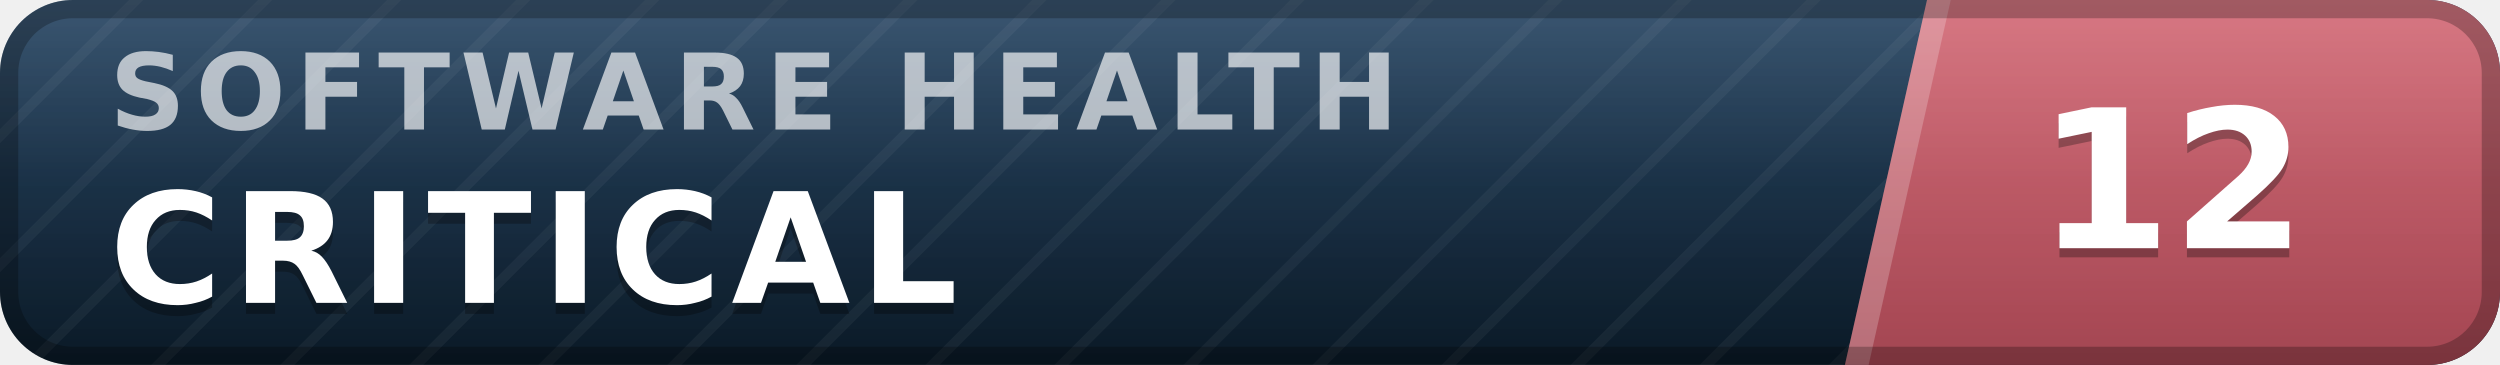
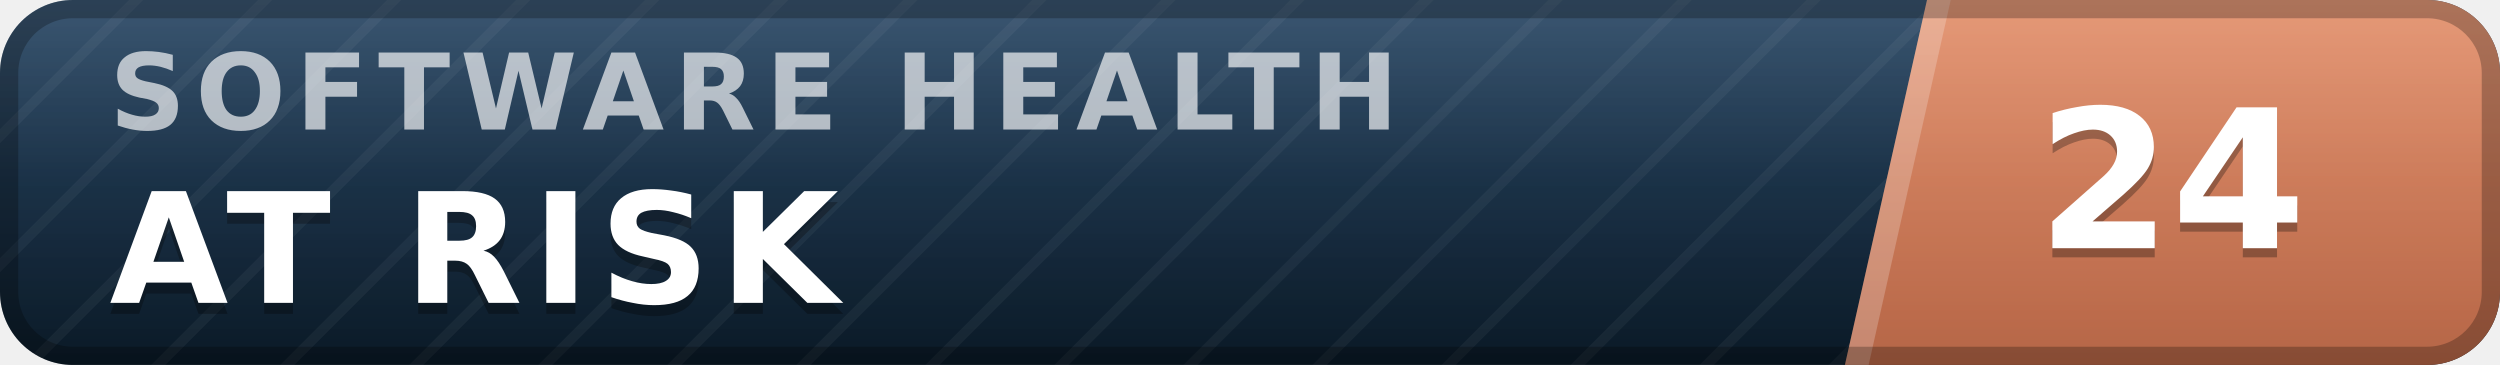
- <svg xmlns="http://www.w3.org/2000/svg" width="137" height="20" viewBox="0 0 137 20" role="img" aria-label="inspect.software software health index 12 of 100, critical" font-family="Verdana,DejaVu Sans,Geneva,sans-serif">
+ <svg xmlns="http://www.w3.org/2000/svg" width="137" height="20" viewBox="0 0 137 20" role="img" aria-label="inspect.software software health index 24 of 100, at risk" font-family="Verdana,DejaVu Sans,Geneva,sans-serif">
  <defs>
    <linearGradient id="plate" x1="0" y1="0" x2="0" y2="1">
      <stop offset="0" stop-color="#1d3d5c" />
      <stop offset="1" stop-color="#0a1926" />
    </linearGradient>
    <linearGradient id="endplate" x1="0" y1="0" x2="0" y2="1">
-       <stop offset="0" stop-color="#d16471" />
-       <stop offset="1" stop-color="#a34551" />
+       <stop offset="0" stop-color="#e18a64" />
+       <stop offset="1" stop-color="#b56546" />
    </linearGradient>
    <linearGradient id="gloss" x1="0" y1="0" x2="0" y2="1">
      <stop offset="0" stop-color="#fff" stop-opacity=".13" />
      <stop offset=".5" stop-color="#fff" stop-opacity=".03" />
      <stop offset="1" stop-color="#fff" stop-opacity="0" />
    </linearGradient>
    <pattern id="guilloche" width="5" height="5" patternUnits="userSpaceOnUse" patternTransform="rotate(45)">
      <line x1="0" y1="0" x2="0" y2="5" stroke="#fff" stroke-opacity=".045" stroke-width="1.1" />
    </pattern>
    <clipPath id="rounded">
      <rect width="137" height="20" rx="4" />
    </clipPath>
  </defs>
  <g clip-path="url(#rounded)">
    <rect width="137" height="20" fill="url(#plate)" />
    <rect width="137" height="20" fill="url(#guilloche)" />
    <polygon points="105.6,0 137,0 137,20 101.1,20" fill="url(#endplate)" />
    <polygon points="105.6,0 106.9,0 102.4,20 101.1,20" fill="#fff" fill-opacity=".22" />
    <text x="6.0" y="7.1" font-size="5.8" letter-spacing="0.55" fill="#fff" fill-opacity=".66" font-weight="bold" textLength="76.3" lengthAdjust="spacing">SOFTWARE HEALTH</text>
-     <text x="6.0" y="17.2" font-size="8.4" fill="#000" fill-opacity=".3" font-weight="bold" letter-spacing="0.55" textLength="50.4" lengthAdjust="spacing">CRITICAL</text>
-     <text x="6.0" y="16.6" font-size="8.4" fill="#fff" font-weight="bold" letter-spacing="0.55" textLength="50.4" lengthAdjust="spacing">CRITICAL</text>
-     <text x="119.0" y="14.1" font-size="10.6" fill="#000" fill-opacity=".3" font-weight="bold" text-anchor="middle">12</text>
-     <text x="119.0" y="13.6" font-size="10.6" fill="#fff" font-weight="bold" text-anchor="middle">12</text>
+     <text x="6.0" y="17.2" font-size="8.4" fill="#000" fill-opacity=".3" font-weight="bold" letter-spacing="0.55" textLength="43.3" lengthAdjust="spacing">AT RISK</text>
+     <text x="6.0" y="16.6" font-size="8.4" fill="#fff" font-weight="bold" letter-spacing="0.55" textLength="43.3" lengthAdjust="spacing">AT RISK</text>
+     <text x="119.0" y="14.1" font-size="10.6" fill="#000" fill-opacity=".3" font-weight="bold" text-anchor="middle">24</text>
+     <text x="119.0" y="13.6" font-size="10.6" fill="#fff" font-weight="bold" text-anchor="middle">24</text>
    <rect width="137" height="20" fill="url(#gloss)" />
  </g>
  <rect x=".5" y=".5" width="136" height="19" rx="3.5" fill="none" stroke="#000" stroke-opacity=".25" />
</svg>
